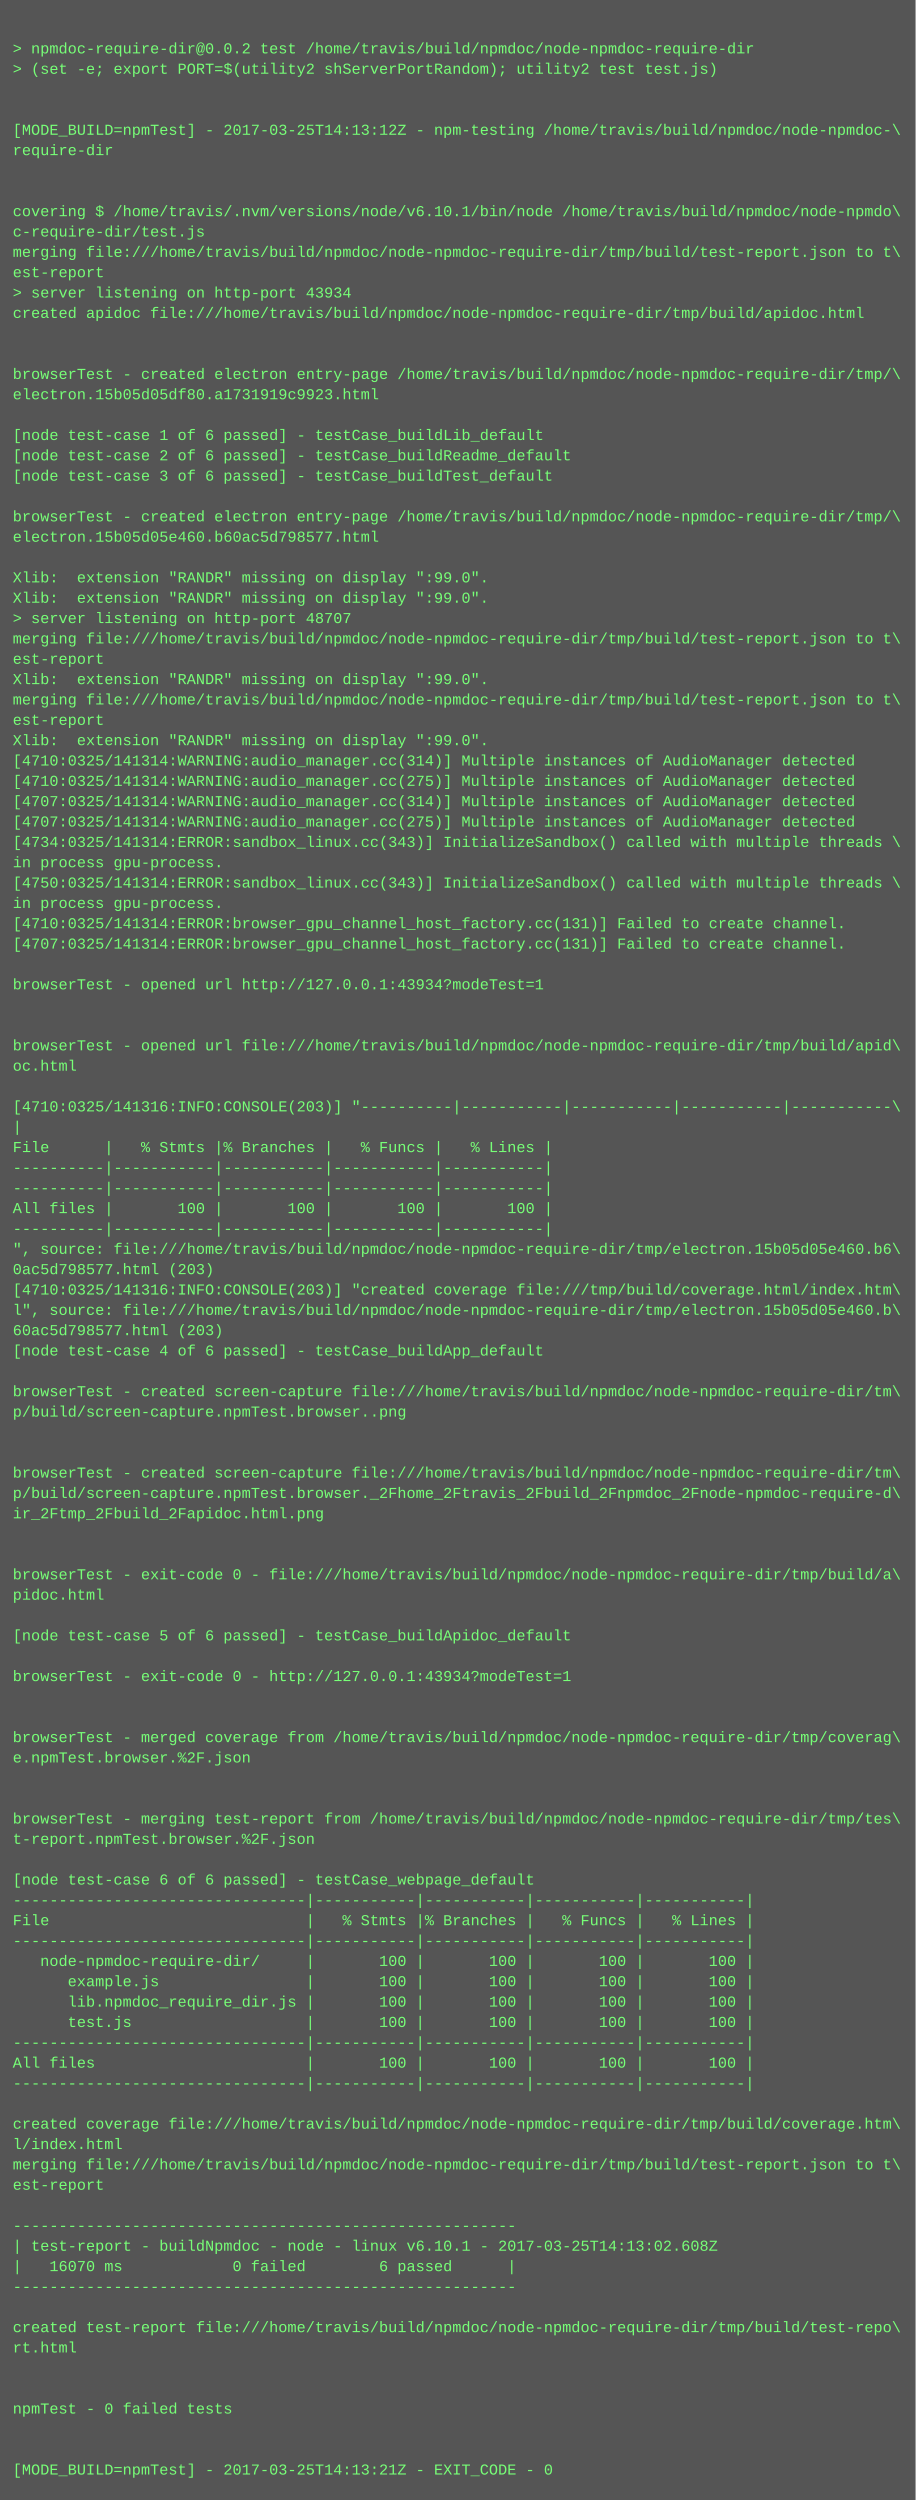
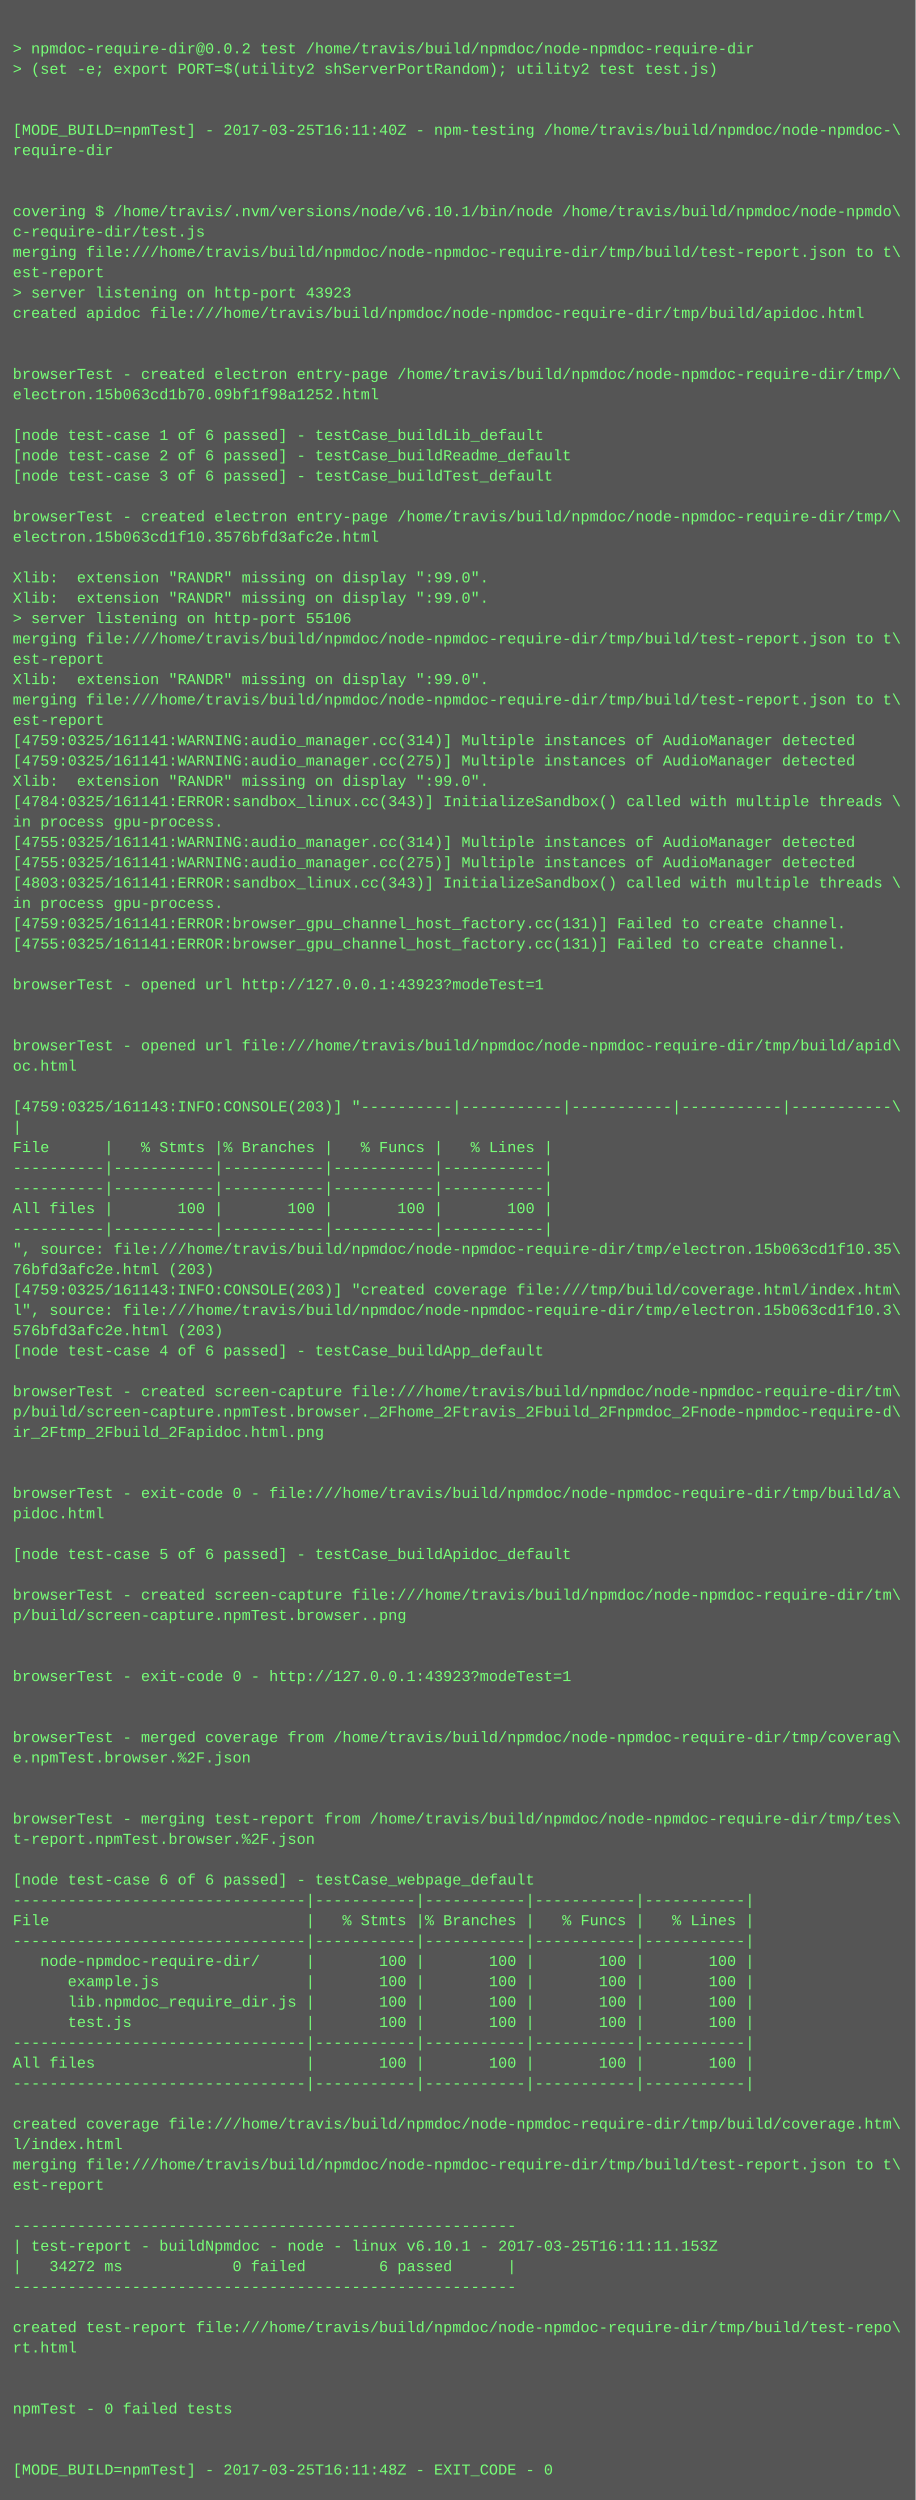
<svg xmlns="http://www.w3.org/2000/svg" height="1966" width="720">
  <rect height="1966" fill="#555" width="720" />
  <text fill="#7f7" font-family="Courier New" font-size="12" xml:space="preserve">
    <tspan x="10" y="26" />
    <tspan x="10" y="42">&gt; npmdoc-require-dir@0.0.2 test /home/travis/build/npmdoc/node-npmdoc-require-dir</tspan>
    <tspan x="10" y="58">&gt; (set -e; export PORT=$(utility2 shServerPortRandom); utility2 test test.js)</tspan>
    <tspan x="10" y="74" />
    <tspan x="10" y="90" />
-     <tspan x="10" y="106">[MODE_BUILD=npmTest] - 2017-03-25T14:13:12Z - npm-testing /home/travis/build/npmdoc/node-npmdoc-\</tspan>
+     <tspan x="10" y="106">[MODE_BUILD=npmTest] - 2017-03-25T16:11:40Z - npm-testing /home/travis/build/npmdoc/node-npmdoc-\</tspan>
    <tspan x="10" y="122">require-dir</tspan>
    <tspan x="10" y="138" />
    <tspan x="10" y="154" />
    <tspan x="10" y="170">covering $ /home/travis/.nvm/versions/node/v6.10.1/bin/node /home/travis/build/npmdoc/node-npmdo\</tspan>
    <tspan x="10" y="186">c-require-dir/test.js</tspan>
    <tspan x="10" y="202">merging file:///home/travis/build/npmdoc/node-npmdoc-require-dir/tmp/build/test-report.json to t\</tspan>
    <tspan x="10" y="218">est-report</tspan>
-     <tspan x="10" y="234">&gt; server listening on http-port 43934</tspan>
+     <tspan x="10" y="234">&gt; server listening on http-port 43923</tspan>
    <tspan x="10" y="250">created apidoc file:///home/travis/build/npmdoc/node-npmdoc-require-dir/tmp/build/apidoc.html</tspan>
    <tspan x="10" y="266" />
    <tspan x="10" y="282" />
    <tspan x="10" y="298">browserTest - created electron entry-page /home/travis/build/npmdoc/node-npmdoc-require-dir/tmp/\</tspan>
-     <tspan x="10" y="314">electron.15b05d05df80.a1731919c9923.html</tspan>
+     <tspan x="10" y="314">electron.15b063cd1b70.09bf1f98a1252.html</tspan>
    <tspan x="10" y="330" />
    <tspan x="10" y="346">[node test-case 1 of 6 passed] - testCase_buildLib_default</tspan>
    <tspan x="10" y="362">[node test-case 2 of 6 passed] - testCase_buildReadme_default</tspan>
    <tspan x="10" y="378">[node test-case 3 of 6 passed] - testCase_buildTest_default</tspan>
    <tspan x="10" y="394" />
    <tspan x="10" y="410">browserTest - created electron entry-page /home/travis/build/npmdoc/node-npmdoc-require-dir/tmp/\</tspan>
-     <tspan x="10" y="426">electron.15b05d05e460.b60ac5d798577.html</tspan>
+     <tspan x="10" y="426">electron.15b063cd1f10.3576bfd3afc2e.html</tspan>
    <tspan x="10" y="442" />
    <tspan x="10" y="458">Xlib:  extension "RANDR" missing on display ":99.0".</tspan>
    <tspan x="10" y="474">Xlib:  extension "RANDR" missing on display ":99.0".</tspan>
-     <tspan x="10" y="490">&gt; server listening on http-port 48707</tspan>
+     <tspan x="10" y="490">&gt; server listening on http-port 55106</tspan>
    <tspan x="10" y="506">merging file:///home/travis/build/npmdoc/node-npmdoc-require-dir/tmp/build/test-report.json to t\</tspan>
    <tspan x="10" y="522">est-report</tspan>
    <tspan x="10" y="538">Xlib:  extension "RANDR" missing on display ":99.0".</tspan>
    <tspan x="10" y="554">merging file:///home/travis/build/npmdoc/node-npmdoc-require-dir/tmp/build/test-report.json to t\</tspan>
    <tspan x="10" y="570">est-report</tspan>
-     <tspan x="10" y="586">Xlib:  extension "RANDR" missing on display ":99.0".</tspan>
-     <tspan x="10" y="602">[4710:0325/141314:WARNING:audio_manager.cc(314)] Multiple instances of AudioManager detected</tspan>
-     <tspan x="10" y="618">[4710:0325/141314:WARNING:audio_manager.cc(275)] Multiple instances of AudioManager detected</tspan>
-     <tspan x="10" y="634">[4707:0325/141314:WARNING:audio_manager.cc(314)] Multiple instances of AudioManager detected</tspan>
-     <tspan x="10" y="650">[4707:0325/141314:WARNING:audio_manager.cc(275)] Multiple instances of AudioManager detected</tspan>
-     <tspan x="10" y="666">[4734:0325/141314:ERROR:sandbox_linux.cc(343)] InitializeSandbox() called with multiple threads \</tspan>
-     <tspan x="10" y="682">in process gpu-process. </tspan>
-     <tspan x="10" y="698">[4750:0325/141314:ERROR:sandbox_linux.cc(343)] InitializeSandbox() called with multiple threads \</tspan>
+     <tspan x="10" y="586">[4759:0325/161141:WARNING:audio_manager.cc(314)] Multiple instances of AudioManager detected</tspan>
+     <tspan x="10" y="602">[4759:0325/161141:WARNING:audio_manager.cc(275)] Multiple instances of AudioManager detected</tspan>
+     <tspan x="10" y="618">Xlib:  extension "RANDR" missing on display ":99.0".</tspan>
+     <tspan x="10" y="634">[4784:0325/161141:ERROR:sandbox_linux.cc(343)] InitializeSandbox() called with multiple threads \</tspan>
+     <tspan x="10" y="650">in process gpu-process. </tspan>
+     <tspan x="10" y="666">[4755:0325/161141:WARNING:audio_manager.cc(314)] Multiple instances of AudioManager detected</tspan>
+     <tspan x="10" y="682">[4755:0325/161141:WARNING:audio_manager.cc(275)] Multiple instances of AudioManager detected</tspan>
+     <tspan x="10" y="698">[4803:0325/161141:ERROR:sandbox_linux.cc(343)] InitializeSandbox() called with multiple threads \</tspan>
    <tspan x="10" y="714">in process gpu-process. </tspan>
-     <tspan x="10" y="730">[4710:0325/141314:ERROR:browser_gpu_channel_host_factory.cc(131)] Failed to create channel.</tspan>
-     <tspan x="10" y="746">[4707:0325/141314:ERROR:browser_gpu_channel_host_factory.cc(131)] Failed to create channel.</tspan>
+     <tspan x="10" y="730">[4759:0325/161141:ERROR:browser_gpu_channel_host_factory.cc(131)] Failed to create channel.</tspan>
+     <tspan x="10" y="746">[4755:0325/161141:ERROR:browser_gpu_channel_host_factory.cc(131)] Failed to create channel.</tspan>
    <tspan x="10" y="762" />
-     <tspan x="10" y="778">browserTest - opened url http://127.0.0.1:43934?modeTest=1</tspan>
+     <tspan x="10" y="778">browserTest - opened url http://127.0.0.1:43923?modeTest=1</tspan>
    <tspan x="10" y="794" />
    <tspan x="10" y="810" />
    <tspan x="10" y="826">browserTest - opened url file:///home/travis/build/npmdoc/node-npmdoc-require-dir/tmp/build/apid\</tspan>
    <tspan x="10" y="842">oc.html</tspan>
    <tspan x="10" y="858" />
-     <tspan x="10" y="874">[4710:0325/141316:INFO:CONSOLE(203)] "----------|-----------|-----------|-----------|-----------\</tspan>
+     <tspan x="10" y="874">[4759:0325/161143:INFO:CONSOLE(203)] "----------|-----------|-----------|-----------|-----------\</tspan>
    <tspan x="10" y="890">|</tspan>
    <tspan x="10" y="906">File      |   % Stmts |% Branches |   % Funcs |   % Lines |</tspan>
    <tspan x="10" y="922">----------|-----------|-----------|-----------|-----------|</tspan>
    <tspan x="10" y="938">----------|-----------|-----------|-----------|-----------|</tspan>
    <tspan x="10" y="954">All files |       100 |       100 |       100 |       100 |</tspan>
    <tspan x="10" y="970">----------|-----------|-----------|-----------|-----------|</tspan>
-     <tspan x="10" y="986">", source: file:///home/travis/build/npmdoc/node-npmdoc-require-dir/tmp/electron.15b05d05e460.b6\</tspan>
-     <tspan x="10" y="1002">0ac5d798577.html (203)</tspan>
-     <tspan x="10" y="1018">[4710:0325/141316:INFO:CONSOLE(203)] "created coverage file:///tmp/build/coverage.html/index.htm\</tspan>
-     <tspan x="10" y="1034">l", source: file:///home/travis/build/npmdoc/node-npmdoc-require-dir/tmp/electron.15b05d05e460.b\</tspan>
-     <tspan x="10" y="1050">60ac5d798577.html (203)</tspan>
+     <tspan x="10" y="986">", source: file:///home/travis/build/npmdoc/node-npmdoc-require-dir/tmp/electron.15b063cd1f10.35\</tspan>
+     <tspan x="10" y="1002">76bfd3afc2e.html (203)</tspan>
+     <tspan x="10" y="1018">[4759:0325/161143:INFO:CONSOLE(203)] "created coverage file:///tmp/build/coverage.html/index.htm\</tspan>
+     <tspan x="10" y="1034">l", source: file:///home/travis/build/npmdoc/node-npmdoc-require-dir/tmp/electron.15b063cd1f10.3\</tspan>
+     <tspan x="10" y="1050">576bfd3afc2e.html (203)</tspan>
    <tspan x="10" y="1066">[node test-case 4 of 6 passed] - testCase_buildApp_default</tspan>
    <tspan x="10" y="1082" />
    <tspan x="10" y="1098">browserTest - created screen-capture file:///home/travis/build/npmdoc/node-npmdoc-require-dir/tm\</tspan>
-     <tspan x="10" y="1114">p/build/screen-capture.npmTest.browser..png</tspan>
-     <tspan x="10" y="1130" />
+     <tspan x="10" y="1114">p/build/screen-capture.npmTest.browser._2Fhome_2Ftravis_2Fbuild_2Fnpmdoc_2Fnode-npmdoc-require-d\</tspan>
+     <tspan x="10" y="1130">ir_2Ftmp_2Fbuild_2Fapidoc.html.png</tspan>
    <tspan x="10" y="1146" />
-     <tspan x="10" y="1162">browserTest - created screen-capture file:///home/travis/build/npmdoc/node-npmdoc-require-dir/tm\</tspan>
-     <tspan x="10" y="1178">p/build/screen-capture.npmTest.browser._2Fhome_2Ftravis_2Fbuild_2Fnpmdoc_2Fnode-npmdoc-require-d\</tspan>
-     <tspan x="10" y="1194">ir_2Ftmp_2Fbuild_2Fapidoc.html.png</tspan>
+     <tspan x="10" y="1162" />
+     <tspan x="10" y="1178">browserTest - exit-code 0 - file:///home/travis/build/npmdoc/node-npmdoc-require-dir/tmp/build/a\</tspan>
+     <tspan x="10" y="1194">pidoc.html</tspan>
    <tspan x="10" y="1210" />
-     <tspan x="10" y="1226" />
-     <tspan x="10" y="1242">browserTest - exit-code 0 - file:///home/travis/build/npmdoc/node-npmdoc-require-dir/tmp/build/a\</tspan>
-     <tspan x="10" y="1258">pidoc.html</tspan>
-     <tspan x="10" y="1274" />
-     <tspan x="10" y="1290">[node test-case 5 of 6 passed] - testCase_buildApidoc_default</tspan>
+     <tspan x="10" y="1226">[node test-case 5 of 6 passed] - testCase_buildApidoc_default</tspan>
+     <tspan x="10" y="1242" />
+     <tspan x="10" y="1258">browserTest - created screen-capture file:///home/travis/build/npmdoc/node-npmdoc-require-dir/tm\</tspan>
+     <tspan x="10" y="1274">p/build/screen-capture.npmTest.browser..png</tspan>
+     <tspan x="10" y="1290" />
    <tspan x="10" y="1306" />
-     <tspan x="10" y="1322">browserTest - exit-code 0 - http://127.0.0.1:43934?modeTest=1</tspan>
+     <tspan x="10" y="1322">browserTest - exit-code 0 - http://127.0.0.1:43923?modeTest=1</tspan>
    <tspan x="10" y="1338" />
    <tspan x="10" y="1354" />
    <tspan x="10" y="1370">browserTest - merged coverage from /home/travis/build/npmdoc/node-npmdoc-require-dir/tmp/coverag\</tspan>
    <tspan x="10" y="1386">e.npmTest.browser.%2F.json</tspan>
    <tspan x="10" y="1402" />
    <tspan x="10" y="1418" />
    <tspan x="10" y="1434">browserTest - merging test-report from /home/travis/build/npmdoc/node-npmdoc-require-dir/tmp/tes\</tspan>
    <tspan x="10" y="1450">t-report.npmTest.browser.%2F.json</tspan>
    <tspan x="10" y="1466" />
    <tspan x="10" y="1482">[node test-case 6 of 6 passed] - testCase_webpage_default</tspan>
    <tspan x="10" y="1498">--------------------------------|-----------|-----------|-----------|-----------|</tspan>
    <tspan x="10" y="1514">File                            |   % Stmts |% Branches |   % Funcs |   % Lines |</tspan>
    <tspan x="10" y="1530">--------------------------------|-----------|-----------|-----------|-----------|</tspan>
    <tspan x="10" y="1546">   node-npmdoc-require-dir/     |       100 |       100 |       100 |       100 |</tspan>
    <tspan x="10" y="1562">      example.js                |       100 |       100 |       100 |       100 |</tspan>
    <tspan x="10" y="1578">      lib.npmdoc_require_dir.js |       100 |       100 |       100 |       100 |</tspan>
    <tspan x="10" y="1594">      test.js                   |       100 |       100 |       100 |       100 |</tspan>
    <tspan x="10" y="1610">--------------------------------|-----------|-----------|-----------|-----------|</tspan>
    <tspan x="10" y="1626">All files                       |       100 |       100 |       100 |       100 |</tspan>
    <tspan x="10" y="1642">--------------------------------|-----------|-----------|-----------|-----------|</tspan>
    <tspan x="10" y="1658" />
    <tspan x="10" y="1674">created coverage file:///home/travis/build/npmdoc/node-npmdoc-require-dir/tmp/build/coverage.htm\</tspan>
    <tspan x="10" y="1690">l/index.html</tspan>
    <tspan x="10" y="1706">merging file:///home/travis/build/npmdoc/node-npmdoc-require-dir/tmp/build/test-report.json to t\</tspan>
    <tspan x="10" y="1722">est-report</tspan>
    <tspan x="10" y="1738" />
    <tspan x="10" y="1754">-------------------------------------------------------</tspan>
-     <tspan x="10" y="1770">| test-report - buildNpmdoc - node - linux v6.10.1 - 2017-03-25T14:13:02.608Z</tspan>
-     <tspan x="10" y="1786">|   16070 ms            0 failed        6 passed      |</tspan>
+     <tspan x="10" y="1770">| test-report - buildNpmdoc - node - linux v6.10.1 - 2017-03-25T16:11:11.153Z</tspan>
+     <tspan x="10" y="1786">|   34272 ms            0 failed        6 passed      |</tspan>
    <tspan x="10" y="1802">-------------------------------------------------------</tspan>
    <tspan x="10" y="1818" />
    <tspan x="10" y="1834">created test-report file:///home/travis/build/npmdoc/node-npmdoc-require-dir/tmp/build/test-repo\</tspan>
    <tspan x="10" y="1850">rt.html</tspan>
    <tspan x="10" y="1866" />
    <tspan x="10" y="1882" />
    <tspan x="10" y="1898">npmTest - 0 failed tests</tspan>
    <tspan x="10" y="1914" />
    <tspan x="10" y="1930" />
-     <tspan x="10" y="1946">[MODE_BUILD=npmTest] - 2017-03-25T14:13:21Z - EXIT_CODE - 0</tspan>
+     <tspan x="10" y="1946">[MODE_BUILD=npmTest] - 2017-03-25T16:11:48Z - EXIT_CODE - 0</tspan>
  </text>
</svg>
